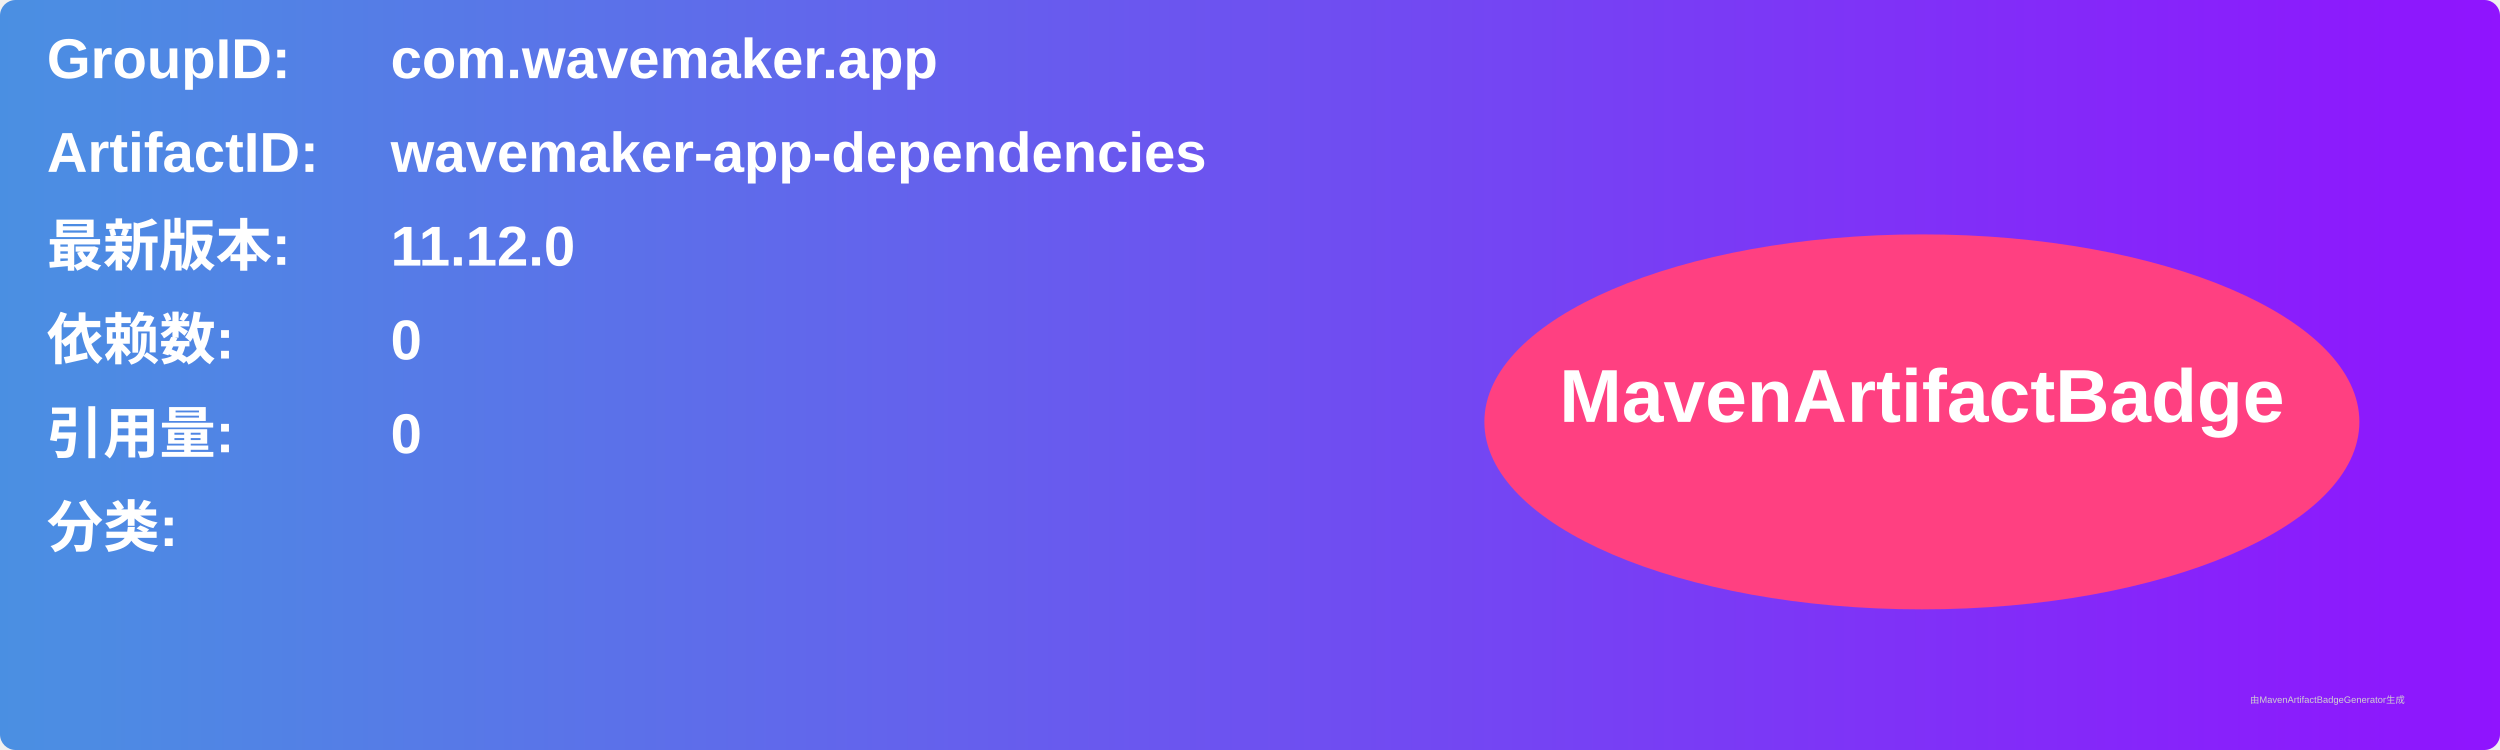
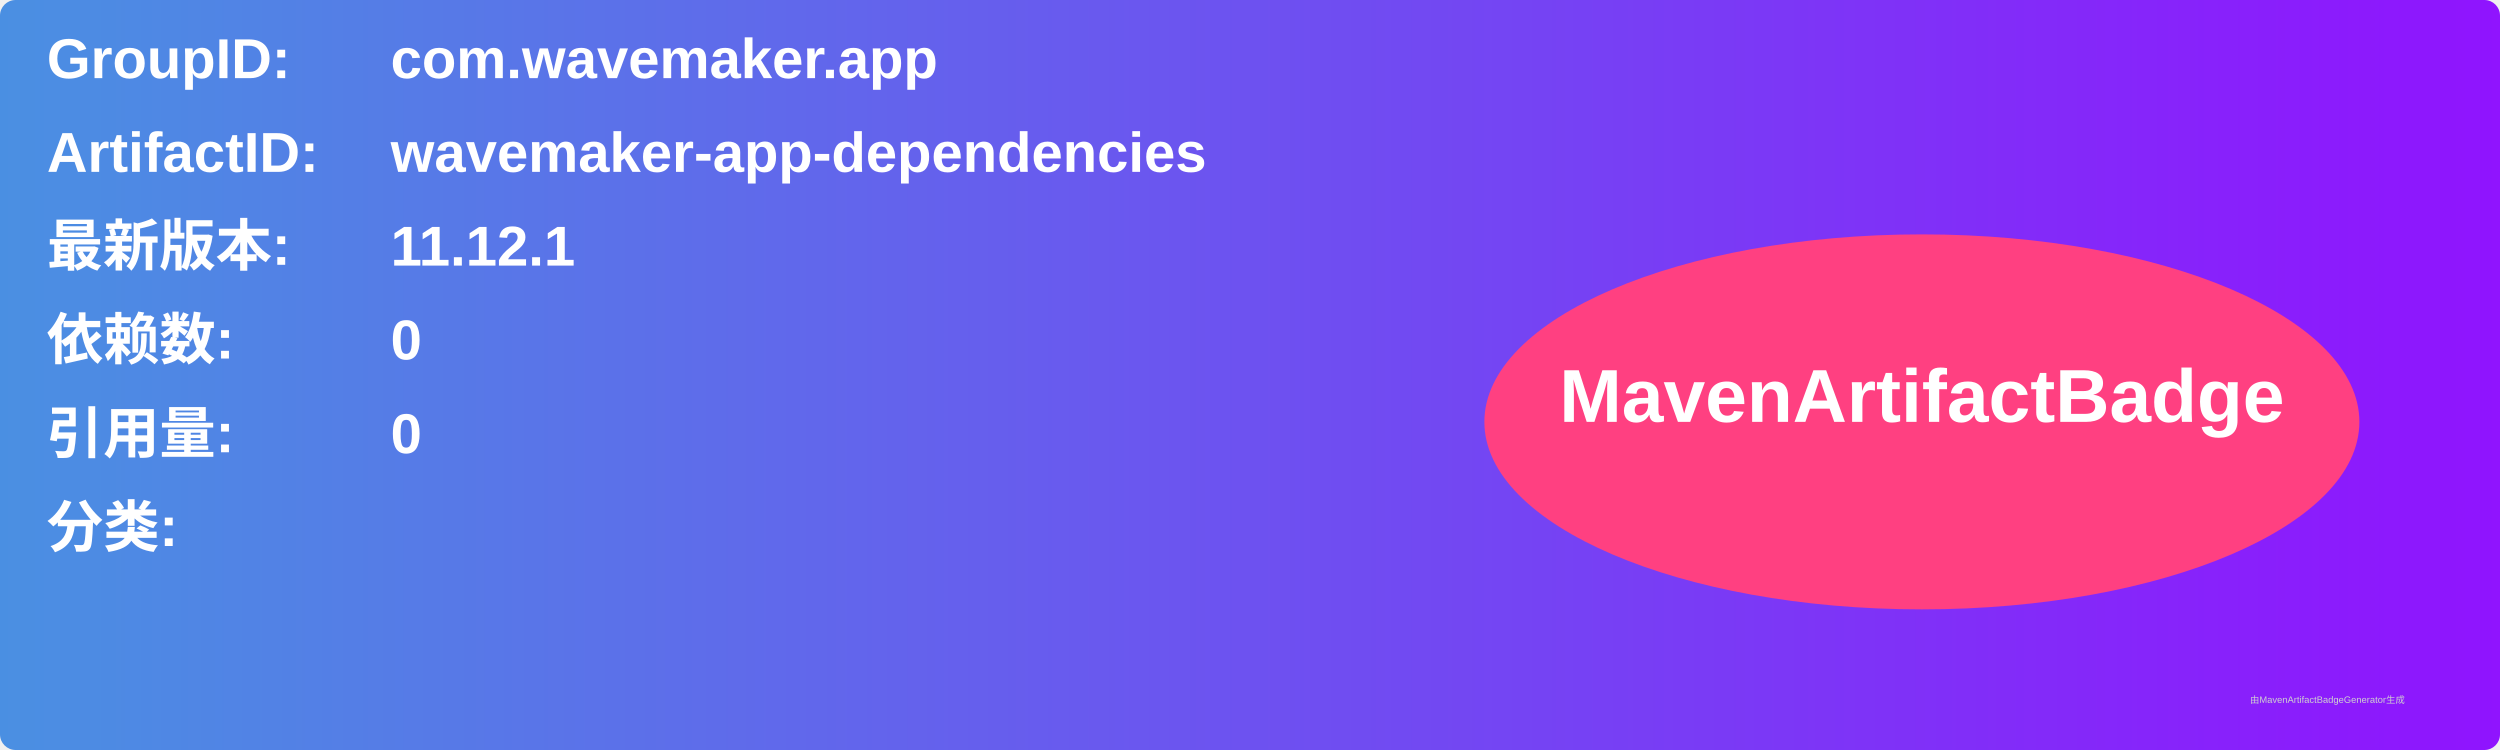
<svg xmlns="http://www.w3.org/2000/svg" width="800" height="240" viewBox="0 0 800 240">
  <linearGradient id="grad" x1="0%" y1="0%" x2="100%" y2="0%">
    <stop offset="0%" stop-color="#4a90e2" />
    <stop offset="100%" stop-color="#9013fe" />
  </linearGradient>
  <rect width="100%" height="100%" rx="5" ry="5" fill="url(#grad)" />
  <g transform="translate(15, 15)">
    <text x="0" y="10" font-family="Arial" font-size="18" fill="white" font-weight="bold" width="260">GroupID:</text>
    <text x="110" y="10" font-family="Arial" font-size="18" fill="white" font-weight="bold" width="460">com.wavemaker.app</text>
    <text x="0" y="40" font-family="Arial" font-size="18" fill="white" font-weight="bold" width="260">ArtifactID:</text>
    <text x="110" y="40" font-family="Arial" font-size="18" fill="white" font-weight="bold" width="460">wavemaker-app-dependencies</text>
    <text x="0" y="70" font-family="Arial" font-size="18" fill="white" font-weight="bold">最新版本:</text>
    <text x="110" y="70" font-family="Arial" font-size="18" fill="white" font-weight="bold">
-       <tspan font-weight="bold">11.12.0</tspan>
+       <tspan font-weight="bold">11.12.1</tspan>
    </text>
    <text x="0" y="100" font-family="Arial" font-size="18" fill="white" font-weight="bold">依赖数: </text>
    <text x="110" y="100" font-family="Arial" font-size="18" fill="white">
      <tspan font-weight="bold">0</tspan>
    </text>
    <text x="0" y="130" font-family="Arial" font-size="18" fill="white" font-weight="bold">引用量: </text>
    <text x="110" y="130" font-family="Arial" font-size="18" fill="white">
      <tspan font-weight="bold">0</tspan>
    </text>
    <text x="0" y="160" font-family="Arial" font-size="18" fill="white" font-weight="bold">分类:</text>
    <text x="10" y="190" font-family="Arial" font-size="10" fill="white">
      <tspan font-weight="bold" />
    </text>
    <ellipse cx="600" cy="120" rx="140" ry="60" fill="#ff4081" />
    <text x="600" y="120" text-anchor="middle" font-family="Arial" font-size="24" fill="white" font-weight="bold">MavenArtifactBadge</text>
  </g>
  <text x="720" y="225" font-family="Arial" font-size="3" fill="#d0d0d0">由MavenArtifactBadgeGenerator生成</text>
</svg>
